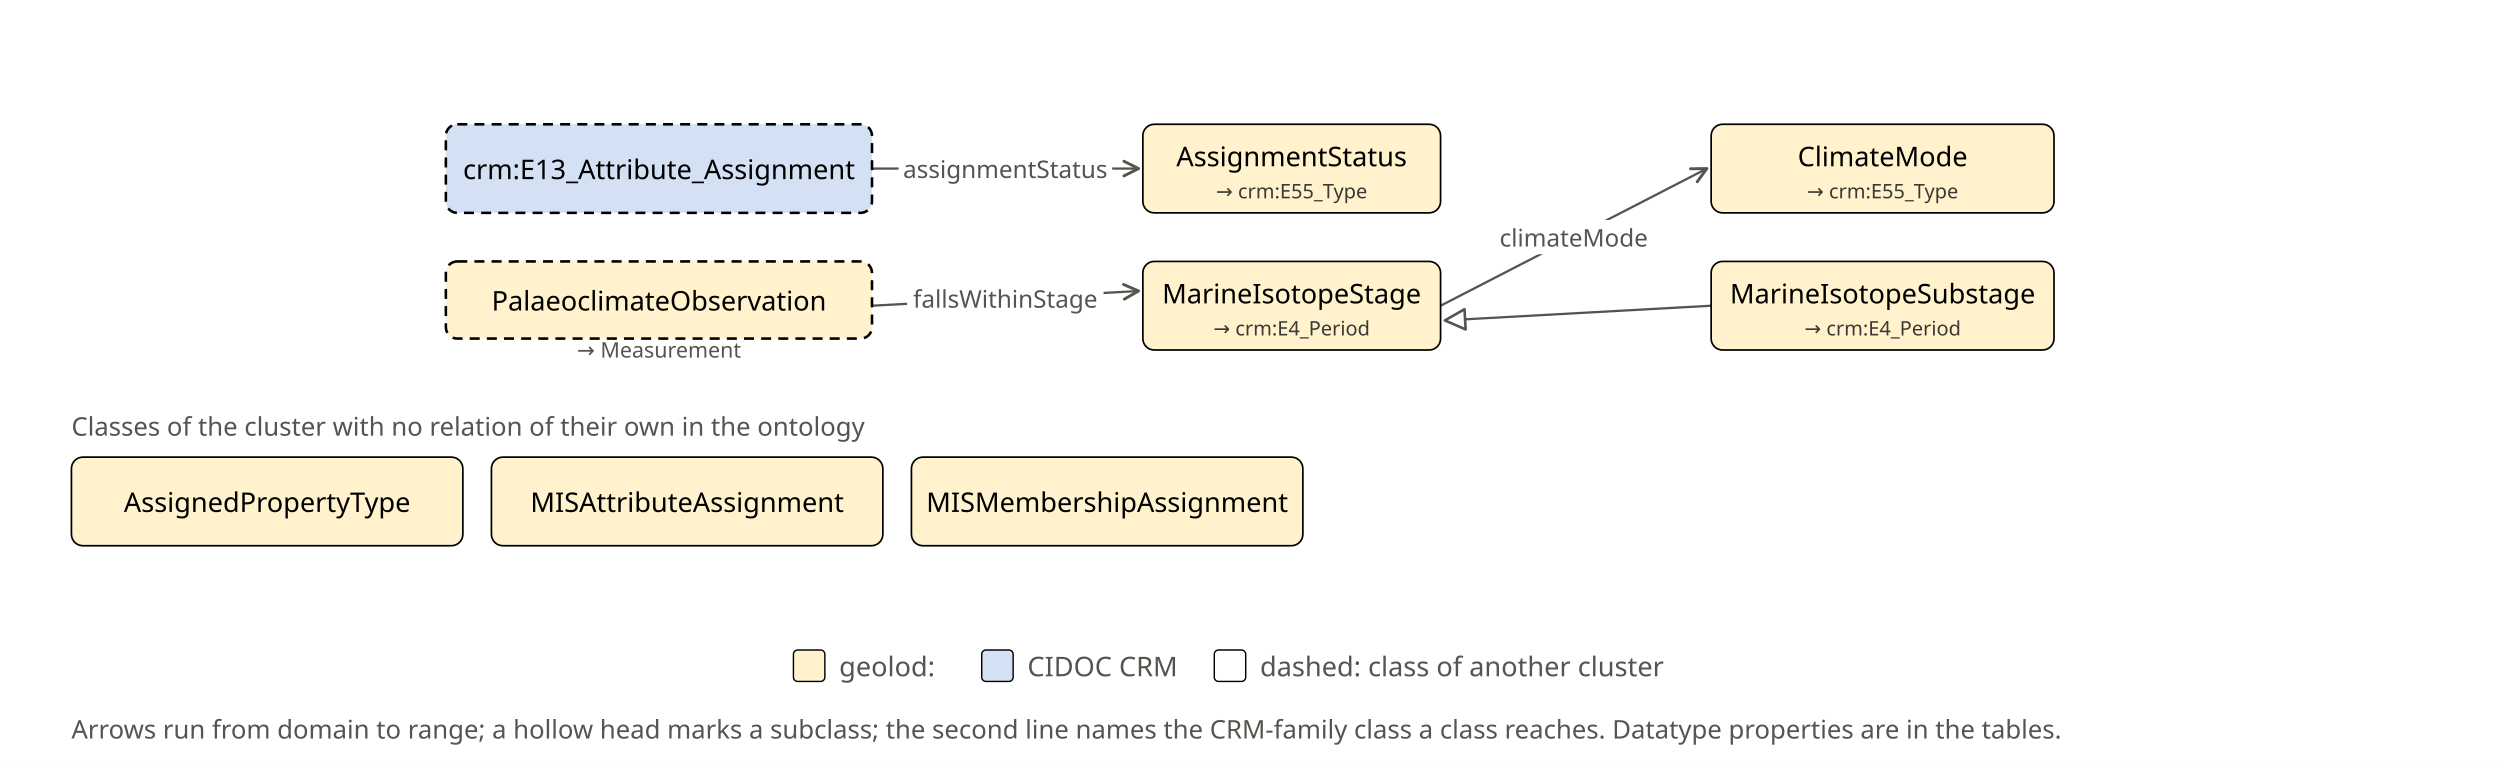
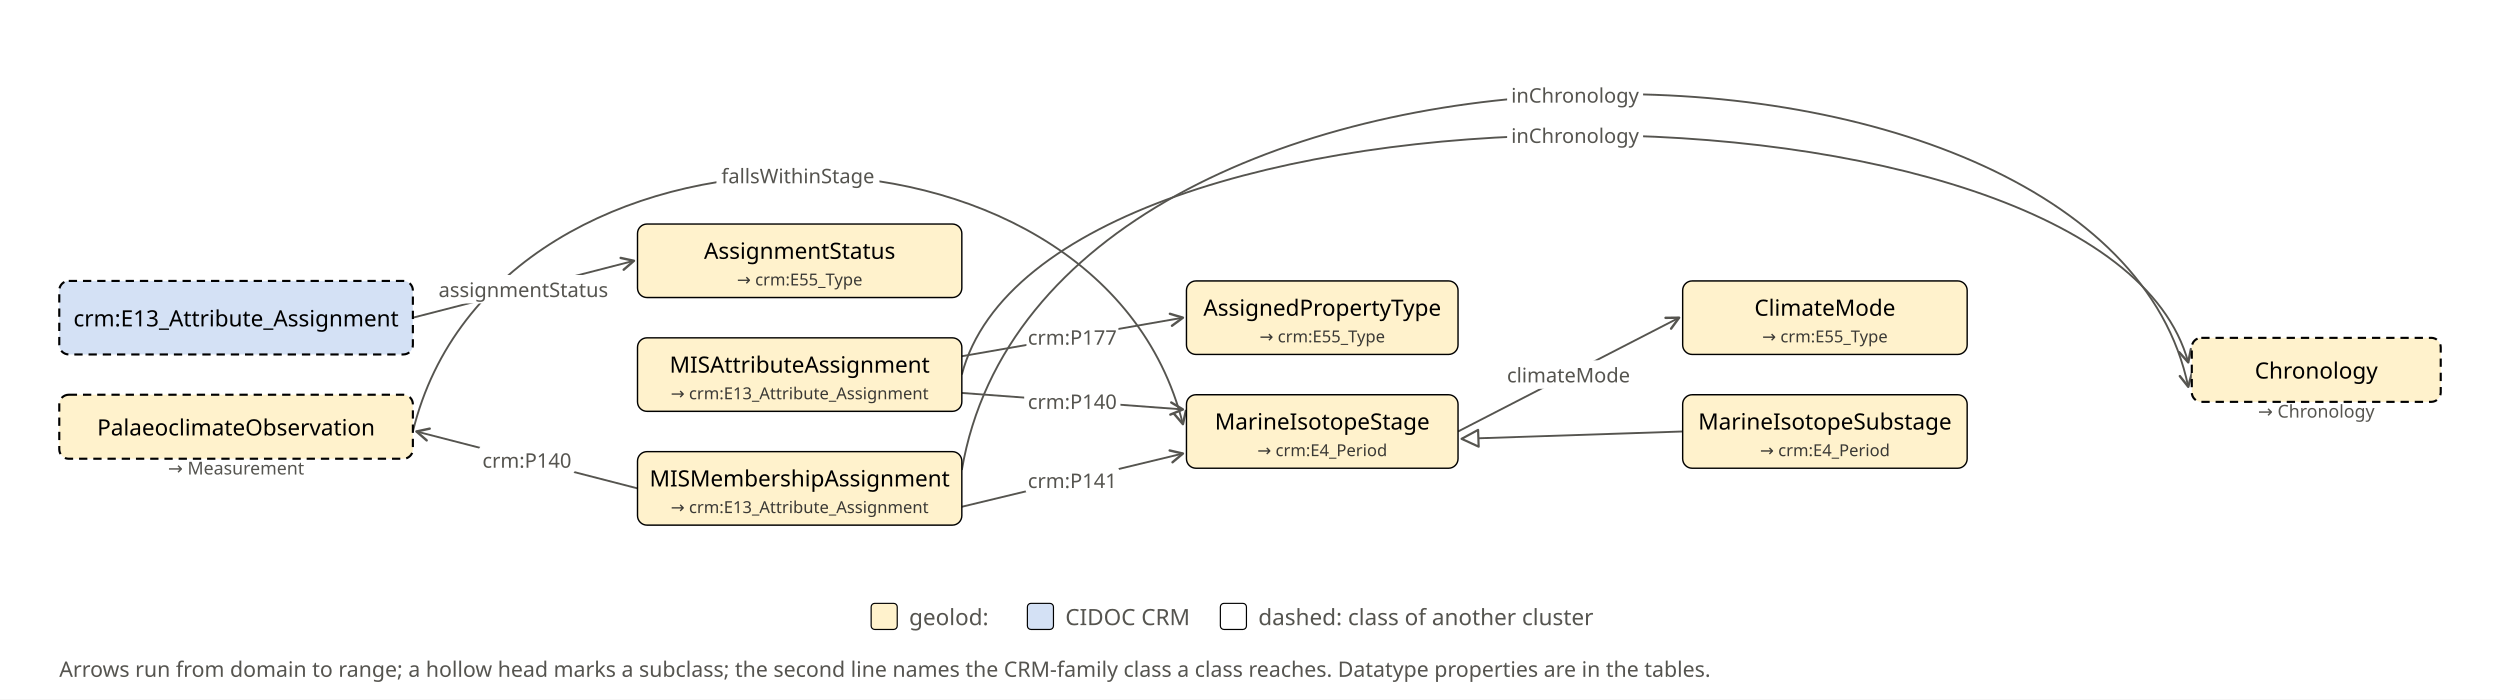
- <svg xmlns="http://www.w3.org/2000/svg" width="1750" height="536" viewBox="0 0 1750 536" role="img">
-   <rect width="1750" height="536" fill="#ffffff" />
+ <svg xmlns="http://www.w3.org/2000/svg" width="2109" height="590" viewBox="0 0 2109 590" role="img">
+   <rect width="2109" height="590" fill="#ffffff" />
  <defs>
    <marker id="a" viewBox="0 0 10 10" refX="9" refY="5" markerWidth="8" markerHeight="8" orient="auto-start-reverse">
      <path d="M1 1L9 5L1 9" fill="none" stroke="#55544f" stroke-width="1.6" stroke-linecap="round" stroke-linejoin="round" />
    </marker>
    <marker id="t" viewBox="0 0 12 12" refX="11" refY="6" markerWidth="17" markerHeight="17" markerUnits="userSpaceOnUse" orient="auto">
      <path d="M1 1L11 6L1 11Z" fill="#ffffff" stroke="#55544f" stroke-width="1.3" stroke-linejoin="round" />
    </marker>
    <pattern id="warm" width="14" height="14" patternUnits="userSpaceOnUse">
      <rect width="14" height="14" fill="#f9dfb8" />
      <circle cx="7" cy="7" r="1.6" fill="#d9974a" />
    </pattern>
    <pattern id="cold" width="11" height="11" patternUnits="userSpaceOnUse" patternTransform="rotate(45)">
      <rect width="11" height="11" fill="#cfe3f3" />
      <line x1="0" y1="0" x2="0" y2="11" stroke="#7fb0d6" stroke-width="2.4" />
    </pattern>
  </defs>
-   <line x1="610.5" y1="118.0" x2="797.0" y2="118.0" stroke="#55544f" stroke-width="1.6" marker-end="url(#a)" />
-   <line x1="1008.4" y1="214.0" x2="1194.8" y2="118.0" stroke="#55544f" stroke-width="1.6" marker-end="url(#a)" />
-   <line x1="610.5" y1="214.0" x2="797.0" y2="203.7" stroke="#55544f" stroke-width="1.6" marker-end="url(#a)" />
-   <line x1="1197.8" y1="214.0" x2="1011.4" y2="224.3" stroke="#55544f" stroke-width="1.6" marker-end="url(#t)" />
-   <rect x="629.0" y="106.0" width="149.5" height="24" rx="4" fill="#ffffff" stroke="none" stroke-width="1" />
-   <text x="703.7" y="118.0" text-anchor="middle" dominant-baseline="central" font-family="Fira Sans" font-size="17" fill="#55544f">assignmentStatus</text>
-   <rect x="1045.5" y="154.0" width="112.1" height="24" rx="4" fill="#ffffff" stroke="none" stroke-width="1" />
-   <text x="1101.6" y="166.0" text-anchor="middle" dominant-baseline="central" font-family="Fira Sans" font-size="17" fill="#55544f">climateMode</text>
-   <rect x="635.0" y="196.8" width="137.5" height="24" rx="4" fill="#ffffff" stroke="none" stroke-width="1" />
-   <text x="703.7" y="208.8" text-anchor="middle" dominant-baseline="central" font-family="Fira Sans" font-size="17" fill="#55544f">fallsWithinStage</text>
-   <rect x="312.1" y="87.0" width="298.3" height="62.0" rx="8" fill="#d4e1f5" stroke="#000000" stroke-dasharray="7 5" stroke-width="1.8" />
-   <text x="461.3" y="118.0" text-anchor="middle" dominant-baseline="central" font-family="Fira Sans" font-size="19" font-weight="500" fill="#000000">crm:E13_Attribute_Assignment</text>
-   <rect x="312.1" y="183.0" width="298.3" height="54.0" rx="8" fill="#fff2cc" stroke="#000000" stroke-dasharray="7 5" stroke-width="1.8" />
-   <text x="461.3" y="210.0" text-anchor="middle" dominant-baseline="central" font-family="Fira Sans" font-size="19" font-weight="500" fill="#000000">PalaeoclimateObservation</text>
-   <text x="461.3" y="243.0" text-anchor="middle" dominant-baseline="central" font-family="Fira Sans" font-size="15" fill="#55544f">→ Measurement</text>
-   <rect x="800.0" y="87.0" width="208.4" height="62.0" rx="8" fill="#fff2cc" stroke="#000000" stroke-width="1.2" />
-   <text x="904.15" y="109.0" text-anchor="middle" dominant-baseline="central" font-family="Fira Sans" font-size="19" font-weight="500" fill="#000000">AssignmentStatus</text>
-   <text x="904.15" y="132.0" text-anchor="middle" dominant-baseline="central" font-family="Fira Sans" font-size="14" fill="#3a3935">→ crm:E55_Type</text>
-   <rect x="800.0" y="183.0" width="208.4" height="62.0" rx="8" fill="#fff2cc" stroke="#000000" stroke-width="1.2" />
-   <text x="904.15" y="205.0" text-anchor="middle" dominant-baseline="central" font-family="Fira Sans" font-size="19" font-weight="500" fill="#000000">MarineIsotopeStage</text>
-   <text x="904.15" y="228.0" text-anchor="middle" dominant-baseline="central" font-family="Fira Sans" font-size="14" fill="#3a3935">→ crm:E4_Period</text>
-   <rect x="1197.8" y="87.0" width="240.0" height="62.0" rx="8" fill="#fff2cc" stroke="#000000" stroke-width="1.2" />
-   <text x="1317.85" y="109.0" text-anchor="middle" dominant-baseline="central" font-family="Fira Sans" font-size="19" font-weight="500" fill="#000000">ClimateMode</text>
-   <text x="1317.85" y="132.0" text-anchor="middle" dominant-baseline="central" font-family="Fira Sans" font-size="14" fill="#3a3935">→ crm:E55_Type</text>
-   <rect x="1197.8" y="183.0" width="240.0" height="62.0" rx="8" fill="#fff2cc" stroke="#000000" stroke-width="1.2" />
-   <text x="1317.85" y="205.0" text-anchor="middle" dominant-baseline="central" font-family="Fira Sans" font-size="19" font-weight="500" fill="#000000">MarineIsotopeSubstage</text>
-   <text x="1317.85" y="228.0" text-anchor="middle" dominant-baseline="central" font-family="Fira Sans" font-size="14" fill="#3a3935">→ crm:E4_Period</text>
-   <text x="50" y="298" text-anchor="start" dominant-baseline="central" font-family="Fira Sans" font-size="18" fill="#55544f">Classes of the cluster with no relation of their own in the ontology</text>
-   <rect x="50.0" y="320.0" width="274.0" height="62.0" rx="8" fill="#fff2cc" stroke="#000000" stroke-width="1.2" />
-   <text x="187.0" y="351.0" text-anchor="middle" dominant-baseline="central" font-family="Fira Sans" font-size="19" font-weight="500" fill="#000000">AssignedPropertyType</text>
-   <rect x="344.0" y="320.0" width="274.0" height="62.0" rx="8" fill="#fff2cc" stroke="#000000" stroke-width="1.2" />
-   <text x="481.0" y="351.0" text-anchor="middle" dominant-baseline="central" font-family="Fira Sans" font-size="19" font-weight="500" fill="#000000">MISAttributeAssignment</text>
-   <rect x="638.0" y="320.0" width="274.0" height="62.0" rx="8" fill="#fff2cc" stroke="#000000" stroke-width="1.2" />
-   <text x="775.0" y="351.0" text-anchor="middle" dominant-baseline="central" font-family="Fira Sans" font-size="19" font-weight="500" fill="#000000">MISMembershipAssignment</text>
-   <rect x="555.4" y="455" width="22" height="22" rx="3" fill="#fff2cc" stroke="#000000" stroke-width="1" />
-   <text x="587.4" y="466" text-anchor="start" dominant-baseline="central" font-family="Fira Sans" font-size="19" fill="#55544f">geolod:</text>
-   <rect x="687.2" y="455" width="22" height="22" rx="3" fill="#d4e1f5" stroke="#000000" stroke-width="1" />
-   <text x="719.2" y="466" text-anchor="start" dominant-baseline="central" font-family="Fira Sans" font-size="19" fill="#55544f">CIDOC CRM</text>
-   <rect x="850.0" y="455" width="22" height="22" rx="3" fill="#ffffff" stroke="#000000" stroke-width="1" />
-   <text x="882.0" y="466" text-anchor="start" dominant-baseline="central" font-family="Fira Sans" font-size="19" fill="#55544f">dashed: class of another cluster</text>
-   <text x="50" y="510" text-anchor="start" dominant-baseline="central" font-family="Fira Sans" font-size="18" fill="#55544f">Arrows run from domain to range; a hollow head marks a subclass; the second line names the CRM-family class a class reaches. Datatype properties are in the tables.</text>
+   <line x1="348.3" y1="268.0" x2="534.8" y2="220.0" stroke="#55544f" stroke-width="1.6" marker-end="url(#a)" />
+   <line x1="1230.0" y1="364.0" x2="1416.5" y2="268.0" stroke="#55544f" stroke-width="1.6" marker-end="url(#a)" />
+   <path d="M 348.3 364.0 C 418.3 77.0 927.9 77.0 997.9 357.8" fill="none" stroke="#55544f" stroke-width="1.6" marker-end="url(#a)" />
+   <path d="M 811.4 316.0 C 881.4 48.4 1776.0 48.4 1846.0 305.7" fill="none" stroke="#55544f" stroke-width="1.6" marker-end="url(#a)" />
+   <line x1="811.4" y1="331.5" x2="997.9" y2="345.4" stroke="#55544f" stroke-width="1.6" marker-end="url(#a)" />
+   <line x1="811.4" y1="300.5" x2="997.9" y2="268.0" stroke="#55544f" stroke-width="1.6" marker-end="url(#a)" />
+   <path d="M 811.4 396.5 C 881.4 -13.8 1776.0 -13.8 1846.0 326.3" fill="none" stroke="#55544f" stroke-width="1.6" marker-end="url(#a)" />
+   <line x1="537.8" y1="412.0" x2="351.3" y2="364.0" stroke="#55544f" stroke-width="1.6" marker-end="url(#a)" />
+   <line x1="811.4" y1="427.5" x2="997.9" y2="382.6" stroke="#55544f" stroke-width="1.6" marker-end="url(#a)" />
+   <line x1="1419.5" y1="364.0" x2="1233.0" y2="370.2" stroke="#55544f" stroke-width="1.6" marker-end="url(#t)" />
+   <rect x="366.8" y="232.0" width="149.5" height="24" rx="4" fill="#ffffff" stroke="none" stroke-width="1" />
+   <text x="441.5" y="244.0" text-anchor="middle" dominant-baseline="central" font-family="Fira Sans" font-size="17" fill="#55544f">assignmentStatus</text>
+   <rect x="1267.2" y="304.0" width="112.1" height="24" rx="4" fill="#ffffff" stroke="none" stroke-width="1" />
+   <text x="1323.2" y="316.0" text-anchor="middle" dominant-baseline="central" font-family="Fira Sans" font-size="17" fill="#55544f">climateMode</text>
+   <rect x="864.0" y="326.4" width="81.2" height="24" rx="4" fill="#ffffff" stroke="none" stroke-width="1" />
+   <text x="904.6" y="338.4" text-anchor="middle" dominant-baseline="central" font-family="Fira Sans" font-size="17" fill="#55544f">crm:P140</text>
+   <rect x="865.9" y="272.2" width="77.6" height="24" rx="4" fill="#ffffff" stroke="none" stroke-width="1" />
+   <text x="904.6" y="284.2" text-anchor="middle" dominant-baseline="central" font-family="Fira Sans" font-size="17" fill="#55544f">crm:P177</text>
+   <rect x="403.9" y="376.0" width="81.2" height="24" rx="4" fill="#ffffff" stroke="none" stroke-width="1" />
+   <text x="444.5" y="388.0" text-anchor="middle" dominant-baseline="central" font-family="Fira Sans" font-size="17" fill="#55544f">crm:P140</text>
+   <rect x="865.1" y="393.1" width="79.0" height="24" rx="4" fill="#ffffff" stroke="none" stroke-width="1" />
+   <text x="904.6" y="405.1" text-anchor="middle" dominant-baseline="central" font-family="Fira Sans" font-size="17" fill="#55544f">crm:P141</text>
+   <rect x="50.0" y="237.0" width="298.3" height="62.0" rx="8" fill="#d4e1f5" stroke="#000000" stroke-dasharray="7 5" stroke-width="1.8" />
+   <text x="199.15" y="268.0" text-anchor="middle" dominant-baseline="central" font-family="Fira Sans" font-size="19" font-weight="500" fill="#000000">crm:E13_Attribute_Assignment</text>
+   <rect x="50.0" y="333.0" width="298.3" height="54.0" rx="8" fill="#fff2cc" stroke="#000000" stroke-dasharray="7 5" stroke-width="1.8" />
+   <text x="199.15" y="360.0" text-anchor="middle" dominant-baseline="central" font-family="Fira Sans" font-size="19" font-weight="500" fill="#000000">PalaeoclimateObservation</text>
+   <text x="199.15" y="393.0" text-anchor="middle" dominant-baseline="central" font-family="Fira Sans" font-size="15" fill="#55544f">→ Measurement</text>
+   <rect x="537.8" y="189.0" width="273.6" height="62.0" rx="8" fill="#fff2cc" stroke="#000000" stroke-width="1.2" />
+   <text x="674.6" y="211.0" text-anchor="middle" dominant-baseline="central" font-family="Fira Sans" font-size="19" font-weight="500" fill="#000000">AssignmentStatus</text>
+   <text x="674.6" y="234.0" text-anchor="middle" dominant-baseline="central" font-family="Fira Sans" font-size="14" fill="#3a3935">→ crm:E55_Type</text>
+   <rect x="537.8" y="285.0" width="273.6" height="62.0" rx="8" fill="#fff2cc" stroke="#000000" stroke-width="1.2" />
+   <text x="674.6" y="307.0" text-anchor="middle" dominant-baseline="central" font-family="Fira Sans" font-size="19" font-weight="500" fill="#000000">MISAttributeAssignment</text>
+   <text x="674.6" y="330.0" text-anchor="middle" dominant-baseline="central" font-family="Fira Sans" font-size="14" fill="#3a3935">→ crm:E13_Attribute_Assignment</text>
+   <rect x="537.8" y="381.0" width="273.6" height="62.0" rx="8" fill="#fff2cc" stroke="#000000" stroke-width="1.2" />
+   <text x="674.6" y="403.0" text-anchor="middle" dominant-baseline="central" font-family="Fira Sans" font-size="19" font-weight="500" fill="#000000">MISMembershipAssignment</text>
+   <text x="674.6" y="426.0" text-anchor="middle" dominant-baseline="central" font-family="Fira Sans" font-size="14" fill="#3a3935">→ crm:E13_Attribute_Assignment</text>
+   <rect x="1000.9" y="237.0" width="229.1" height="62.0" rx="8" fill="#fff2cc" stroke="#000000" stroke-width="1.2" />
+   <text x="1115.45" y="259.0" text-anchor="middle" dominant-baseline="central" font-family="Fira Sans" font-size="19" font-weight="500" fill="#000000">AssignedPropertyType</text>
+   <text x="1115.45" y="282.0" text-anchor="middle" dominant-baseline="central" font-family="Fira Sans" font-size="14" fill="#3a3935">→ crm:E55_Type</text>
+   <rect x="1000.9" y="333.0" width="229.1" height="62.0" rx="8" fill="#fff2cc" stroke="#000000" stroke-width="1.2" />
+   <text x="1115.45" y="355.0" text-anchor="middle" dominant-baseline="central" font-family="Fira Sans" font-size="19" font-weight="500" fill="#000000">MarineIsotopeStage</text>
+   <text x="1115.45" y="378.0" text-anchor="middle" dominant-baseline="central" font-family="Fira Sans" font-size="14" fill="#3a3935">→ crm:E4_Period</text>
+   <rect x="1419.5" y="237.0" width="240.0" height="62.0" rx="8" fill="#fff2cc" stroke="#000000" stroke-width="1.2" />
+   <text x="1539.5" y="259.0" text-anchor="middle" dominant-baseline="central" font-family="Fira Sans" font-size="19" font-weight="500" fill="#000000">ClimateMode</text>
+   <text x="1539.5" y="282.0" text-anchor="middle" dominant-baseline="central" font-family="Fira Sans" font-size="14" fill="#3a3935">→ crm:E55_Type</text>
+   <rect x="1419.5" y="333.0" width="240.0" height="62.0" rx="8" fill="#fff2cc" stroke="#000000" stroke-width="1.2" />
+   <text x="1539.5" y="355.0" text-anchor="middle" dominant-baseline="central" font-family="Fira Sans" font-size="19" font-weight="500" fill="#000000">MarineIsotopeSubstage</text>
+   <text x="1539.5" y="378.0" text-anchor="middle" dominant-baseline="central" font-family="Fira Sans" font-size="14" fill="#3a3935">→ crm:E4_Period</text>
+   <rect x="1849.0" y="285.0" width="210.0" height="54.0" rx="8" fill="#fff2cc" stroke="#000000" stroke-dasharray="7 5" stroke-width="1.8" />
+   <text x="1954.0" y="312.0" text-anchor="middle" dominant-baseline="central" font-family="Fira Sans" font-size="19" font-weight="500" fill="#000000">Chronology</text>
+   <text x="1954.0" y="345.0" text-anchor="middle" dominant-baseline="central" font-family="Fira Sans" font-size="15" fill="#55544f">→ Chronology</text>
+   <rect x="604.4" y="136" width="137.5" height="24" rx="4" fill="#ffffff" stroke="none" stroke-width="1" />
+   <text x="673.1" y="148" text-anchor="middle" dominant-baseline="central" font-family="Fira Sans" font-size="17" fill="#55544f">fallsWithinStage</text>
+   <rect x="1271.4" y="102" width="114.7" height="24" rx="4" fill="#ffffff" stroke="none" stroke-width="1" />
+   <text x="1328.7" y="114" text-anchor="middle" dominant-baseline="central" font-family="Fira Sans" font-size="17" fill="#55544f">inChronology</text>
+   <rect x="1271.4" y="68" width="114.7" height="24" rx="4" fill="#ffffff" stroke="none" stroke-width="1" />
+   <text x="1328.7" y="80" text-anchor="middle" dominant-baseline="central" font-family="Fira Sans" font-size="17" fill="#55544f">inChronology</text>
+   <rect x="734.9" y="509" width="22" height="22" rx="3" fill="#fff2cc" stroke="#000000" stroke-width="1" />
+   <text x="766.9" y="520" text-anchor="start" dominant-baseline="central" font-family="Fira Sans" font-size="19" fill="#55544f">geolod:</text>
+   <rect x="866.7" y="509" width="22" height="22" rx="3" fill="#d4e1f5" stroke="#000000" stroke-width="1" />
+   <text x="898.7" y="520" text-anchor="start" dominant-baseline="central" font-family="Fira Sans" font-size="19" fill="#55544f">CIDOC CRM</text>
+   <rect x="1029.5" y="509" width="22" height="22" rx="3" fill="#ffffff" stroke="#000000" stroke-width="1" />
+   <text x="1061.5" y="520" text-anchor="start" dominant-baseline="central" font-family="Fira Sans" font-size="19" fill="#55544f">dashed: class of another cluster</text>
+   <text x="50" y="564" text-anchor="start" dominant-baseline="central" font-family="Fira Sans" font-size="18" fill="#55544f">Arrows run from domain to range; a hollow head marks a subclass; the second line names the CRM-family class a class reaches. Datatype properties are in the tables.</text>
</svg>
